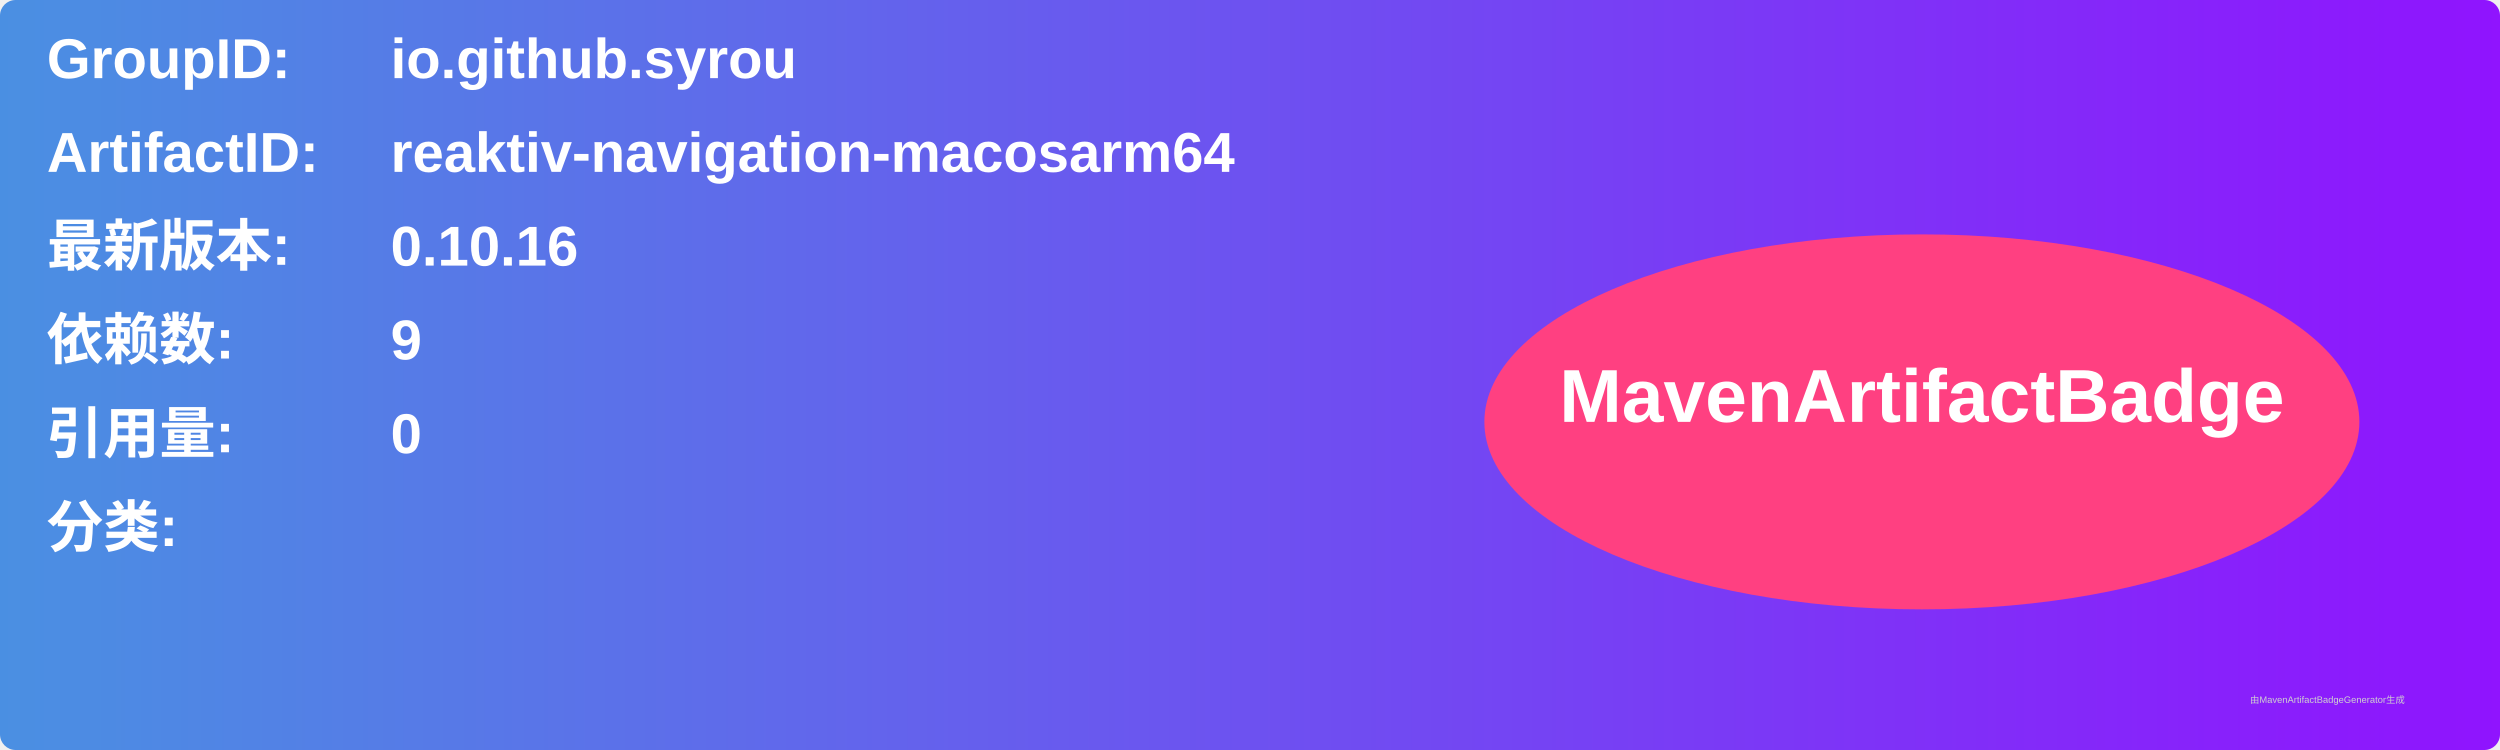
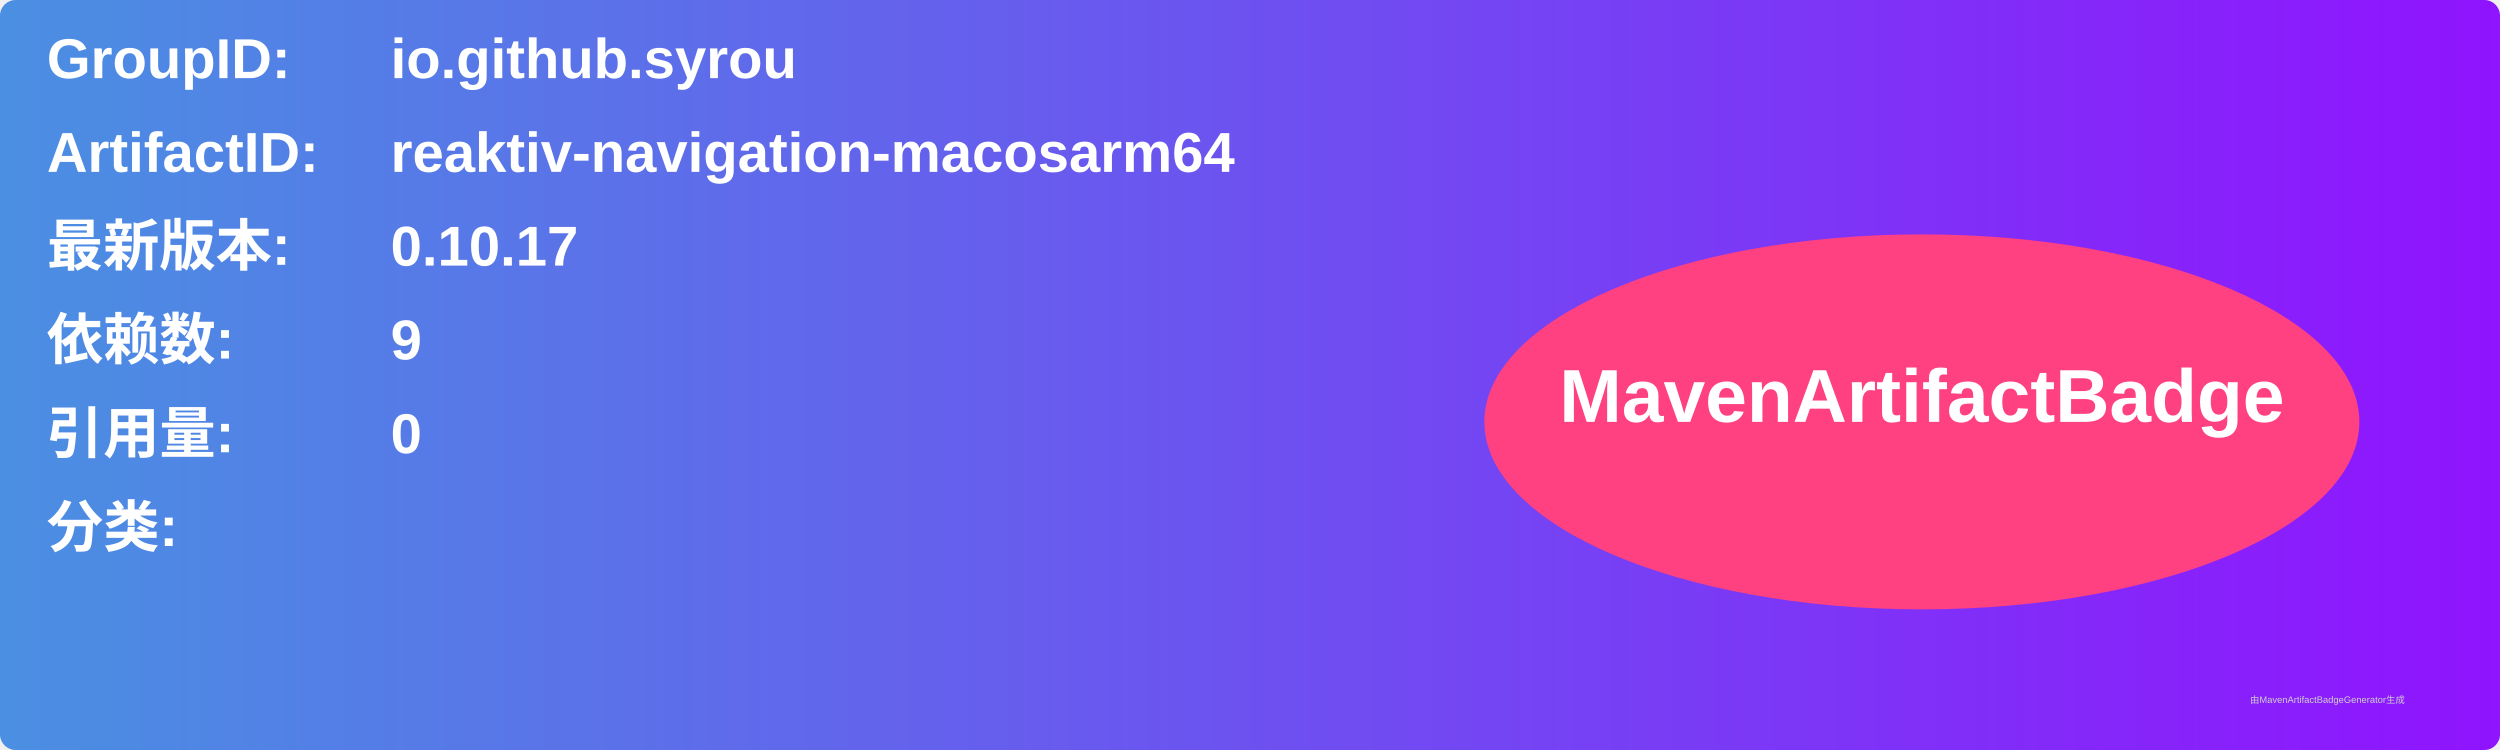
<svg xmlns="http://www.w3.org/2000/svg" width="800" height="240" viewBox="0 0 800 240">
  <linearGradient id="grad" x1="0%" y1="0%" x2="100%" y2="0%">
    <stop offset="0%" stop-color="#4a90e2" />
    <stop offset="100%" stop-color="#9013fe" />
  </linearGradient>
  <rect width="100%" height="100%" rx="5" ry="5" fill="url(#grad)" />
  <g transform="translate(15, 15)">
    <text x="0" y="10" font-family="Arial" font-size="18" fill="white" font-weight="bold" width="260">GroupID:</text>
    <text x="110" y="10" font-family="Arial" font-size="18" fill="white" font-weight="bold" width="460">io.github.syrou</text>
    <text x="0" y="40" font-family="Arial" font-size="18" fill="white" font-weight="bold" width="260">ArtifactID:</text>
    <text x="110" y="40" font-family="Arial" font-size="18" fill="white" font-weight="bold" width="460">reaktiv-navigation-macosarm64</text>
    <text x="0" y="70" font-family="Arial" font-size="18" fill="white" font-weight="bold">最新版本:</text>
    <text x="110" y="70" font-family="Arial" font-size="18" fill="white" font-weight="bold">
-       <tspan font-weight="bold">0.10.16</tspan>
+       <tspan font-weight="bold">0.10.17</tspan>
    </text>
    <text x="0" y="100" font-family="Arial" font-size="18" fill="white" font-weight="bold">依赖数: </text>
    <text x="110" y="100" font-family="Arial" font-size="18" fill="white">
      <tspan font-weight="bold">9</tspan>
    </text>
    <text x="0" y="130" font-family="Arial" font-size="18" fill="white" font-weight="bold">引用量: </text>
    <text x="110" y="130" font-family="Arial" font-size="18" fill="white">
      <tspan font-weight="bold">0</tspan>
    </text>
    <text x="0" y="160" font-family="Arial" font-size="18" fill="white" font-weight="bold">分类:</text>
    <text x="10" y="190" font-family="Arial" font-size="10" fill="white">
      <tspan font-weight="bold" />
    </text>
    <ellipse cx="600" cy="120" rx="140" ry="60" fill="#ff4081" />
    <text x="600" y="120" text-anchor="middle" font-family="Arial" font-size="24" fill="white" font-weight="bold">MavenArtifactBadge</text>
  </g>
  <text x="720" y="225" font-family="Arial" font-size="3" fill="#d0d0d0">由MavenArtifactBadgeGenerator生成</text>
</svg>
